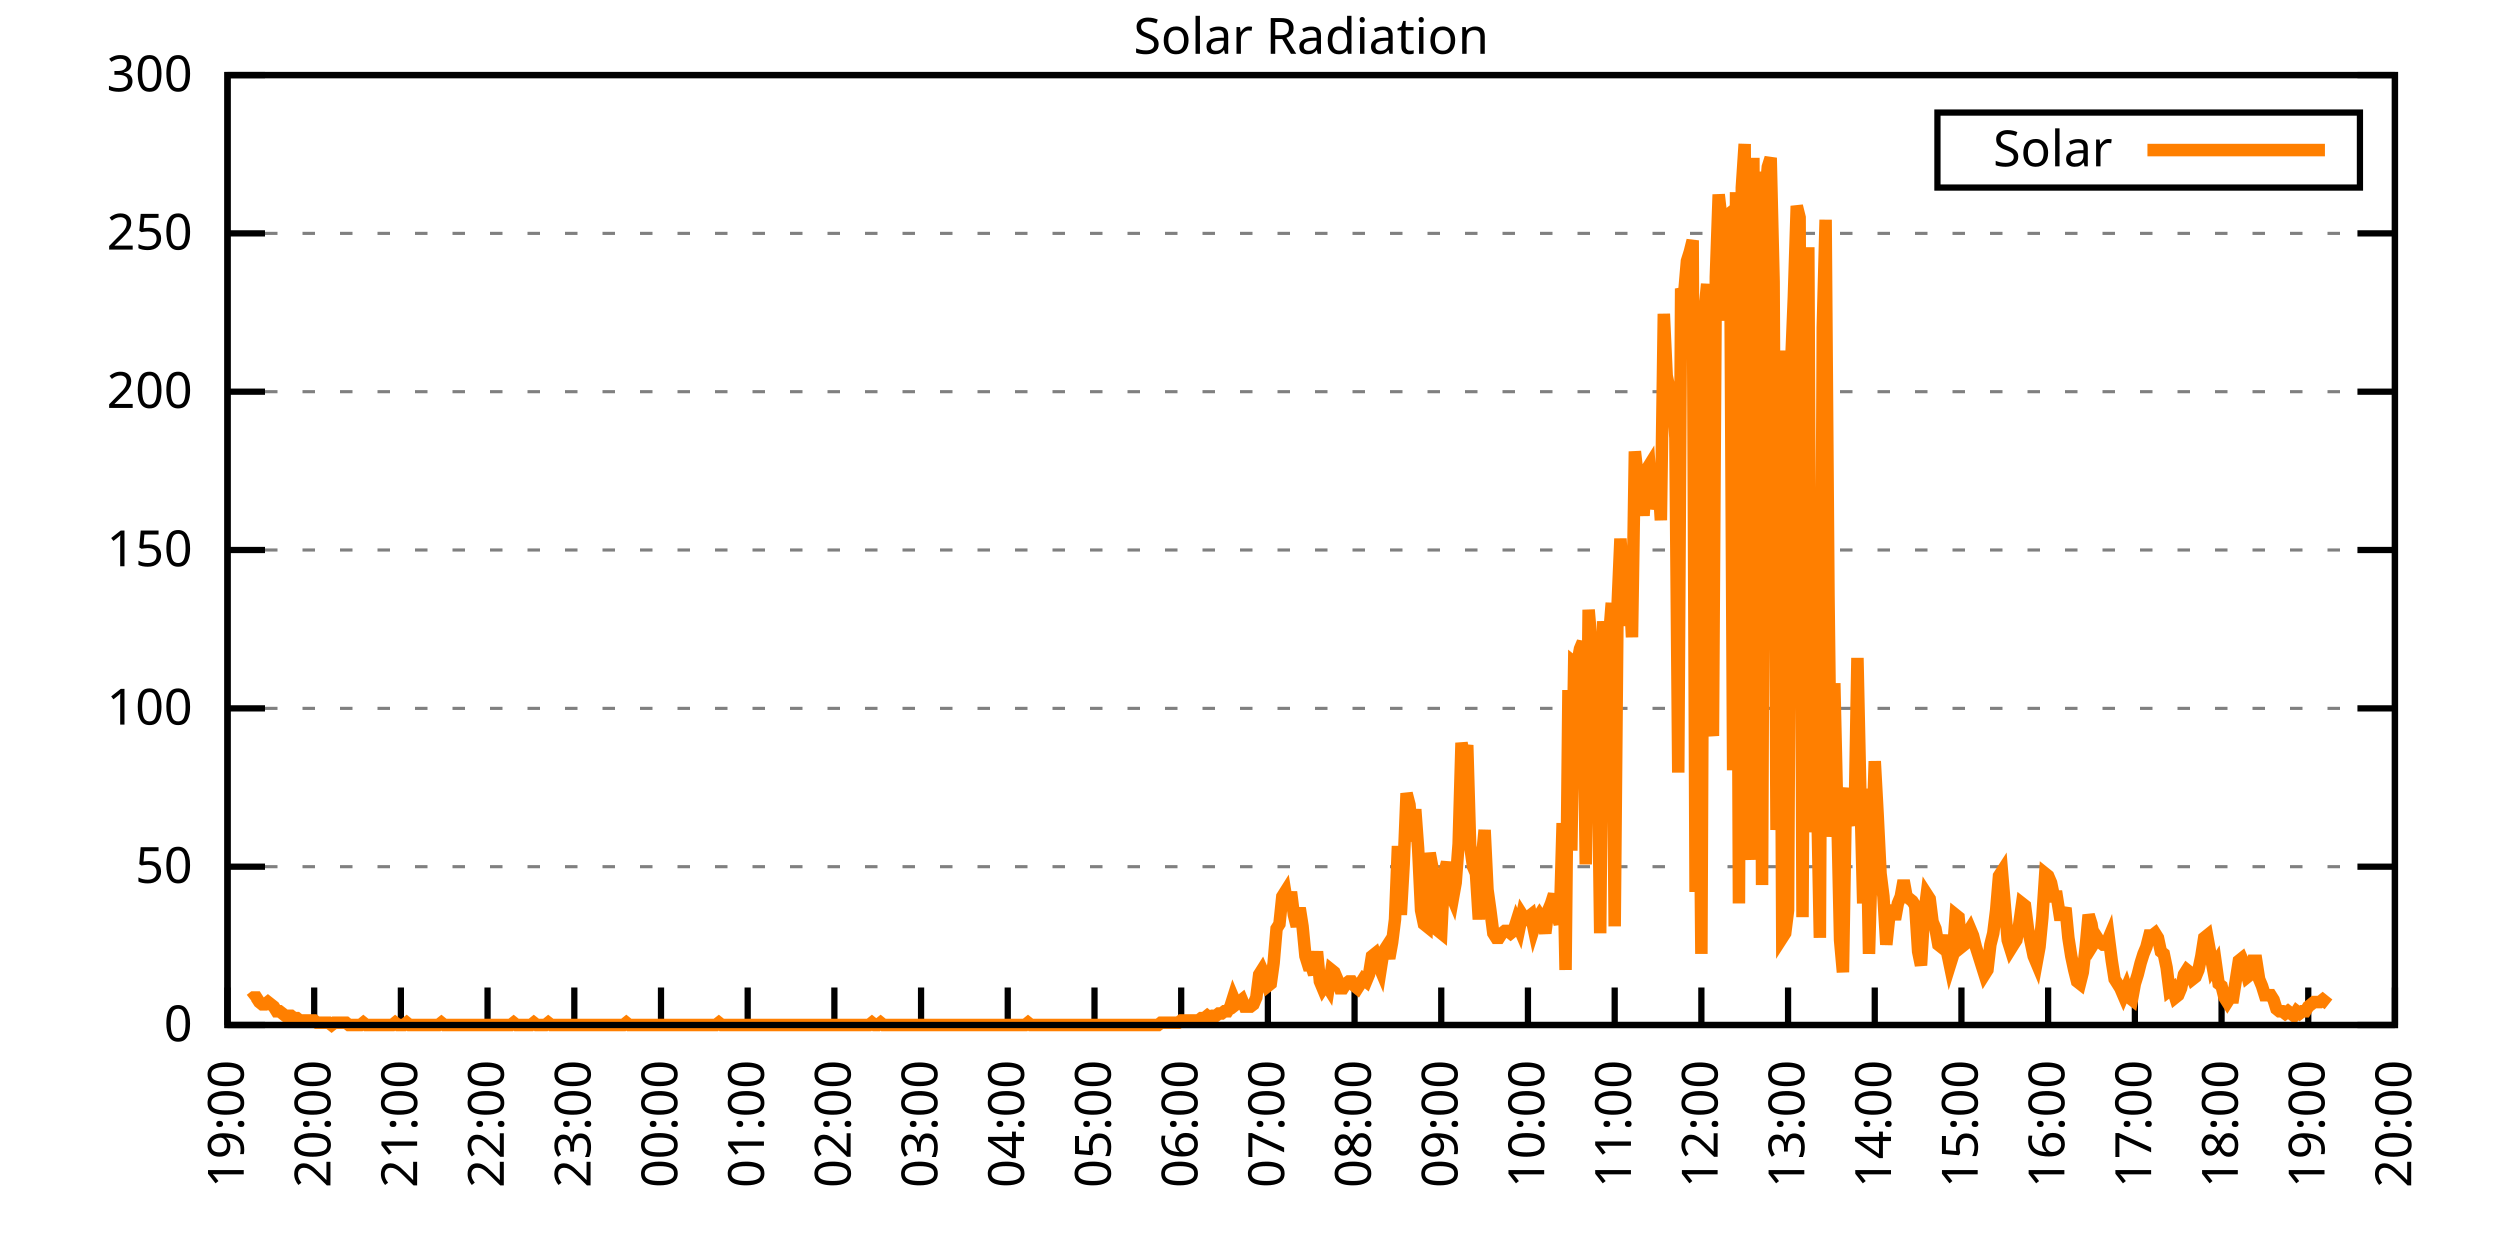
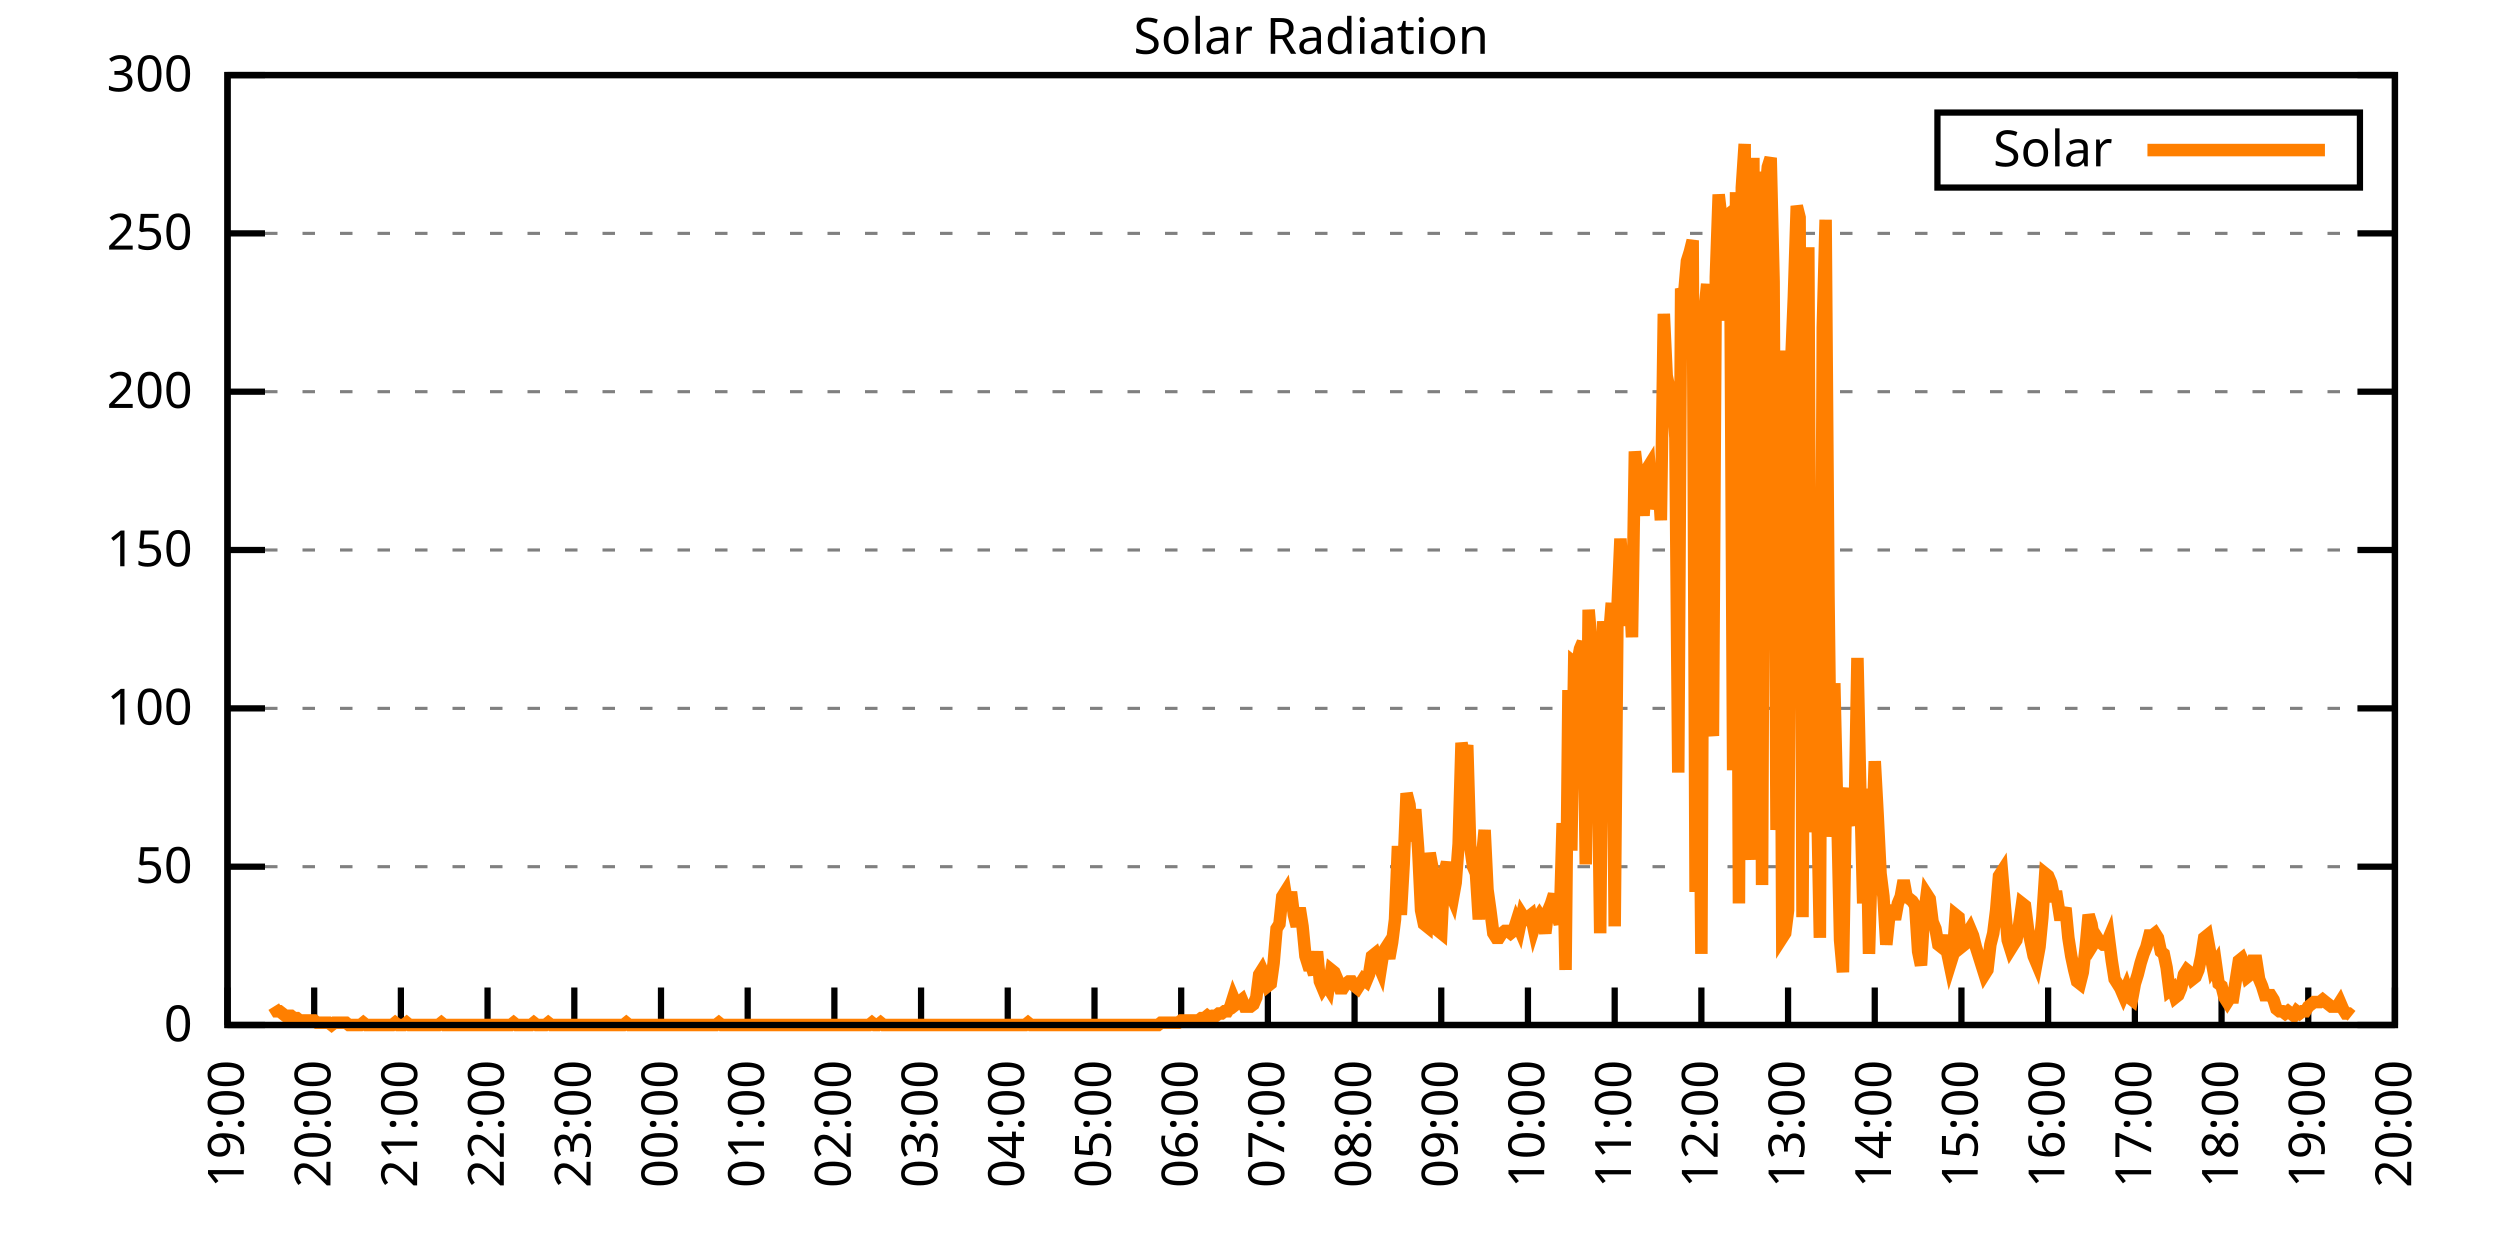
<svg xmlns="http://www.w3.org/2000/svg" xmlns:xlink="http://www.w3.org/1999/xlink" width="400" height="200" viewBox="0 0 400 200">
  <g id="gnuplot_canvas">
    <rect x="0" y="0" width="400" height="200" fill="none" />
    <defs>
      <circle id="gpDot" r="0.5" stroke-width="0.5" stroke="currentColor" />
      <path id="gpPt0" stroke-width="0.333" stroke="currentColor" d="M-1,0 h2 M0,-1 v2" />
      <path id="gpPt1" stroke-width="0.333" stroke="currentColor" d="M-1,-1 L1,1 M1,-1 L-1,1" />
      <path id="gpPt2" stroke-width="0.333" stroke="currentColor" d="M-1,0 L1,0 M0,-1 L0,1 M-1,-1 L1,1 M-1,1 L1,-1" />
      <rect id="gpPt3" stroke-width="0.333" stroke="currentColor" x="-1" y="-1" width="2" height="2" />
      <rect id="gpPt4" stroke-width="0.333" stroke="currentColor" fill="currentColor" x="-1" y="-1" width="2" height="2" />
      <circle id="gpPt5" stroke-width="0.333" stroke="currentColor" cx="0" cy="0" r="1" />
      <use xlink:href="#gpPt5" id="gpPt6" fill="currentColor" stroke="none" />
      <path id="gpPt7" stroke-width="0.333" stroke="currentColor" d="M0,-1.33 L-1.33,0.67 L1.33,0.67 z" />
      <use xlink:href="#gpPt7" id="gpPt8" fill="currentColor" stroke="none" />
      <use xlink:href="#gpPt7" id="gpPt9" stroke="currentColor" transform="rotate(180)" />
      <use xlink:href="#gpPt9" id="gpPt10" fill="currentColor" stroke="none" />
      <use xlink:href="#gpPt3" id="gpPt11" stroke="currentColor" transform="rotate(45)" />
      <use xlink:href="#gpPt11" id="gpPt12" fill="currentColor" stroke="none" />
      <path id="gpPt13" stroke-width="0.333" stroke="currentColor" d="M0,1.330 L1.265,0.411 L0.782,-1.067 L-0.782,-1.076 L-1.265,0.411 z" />
      <use xlink:href="#gpPt13" id="gpPt14" fill="currentColor" stroke="none" />
      <filter id="textbox" filterUnits="objectBoundingBox" x="0" y="0" height="1" width="1">
        <feFlood flood-color="white" flood-opacity="1" result="bgnd" />
        <feComposite in="SourceGraphic" in2="bgnd" operator="atop" />
      </filter>
      <filter id="greybox" filterUnits="objectBoundingBox" x="0" y="0" height="1" width="1">
        <feFlood flood-color="lightgrey" flood-opacity="1" result="grey" />
        <feComposite in="SourceGraphic" in2="grey" operator="atop" />
      </filter>
    </defs>
    <g fill="none" color="white" stroke="currentColor" stroke-width="1.00" stroke-linecap="butt" stroke-linejoin="miter">
</g>
    <g fill="none" color="black" stroke="currentColor" stroke-width="1.00" stroke-linecap="butt" stroke-linejoin="miter">
      <g stroke="none" shape-rendering="crispEdges">
        <polygon fill="rgb(255, 255, 255)" points="36.40,164.00 383.18,164.00 383.18,12.02 36.40,12.02 " />
      </g>
    </g>
    <g fill="none" color="black" stroke="currentColor" stroke-width="1.00" stroke-linecap="butt" stroke-linejoin="miter">
</g>
    <g fill="none" color="black" stroke="black" stroke-width="0.50" stroke-linecap="butt" stroke-linejoin="miter">
</g>
    <g fill="none" color="gray" stroke="currentColor" stroke-width="0.50" stroke-linecap="butt" stroke-linejoin="miter">
      <path stroke="gray" stroke-dasharray="2,4" class="gridline" d="M36.40,164.00 L383.19,164.00  " />
    </g>
    <g fill="none" color="gray" stroke="gray" stroke-width="1.00" stroke-linecap="butt" stroke-linejoin="miter">
</g>
    <g fill="none" color="black" stroke="currentColor" stroke-width="1.00" stroke-linecap="butt" stroke-linejoin="miter">
      <path stroke="black" d="M36.40,164.00 L42.40,164.00 M383.19,164.00 L377.19,164.00  " />
      <g transform="translate(30.80,166.60)" stroke="none" fill="black" font-family="Sans" font-size="8.00" text-anchor="end">
        <text>
          <tspan font-family="Sans"> 0</tspan>
        </text>
      </g>
    </g>
    <g fill="none" color="black" stroke="currentColor" stroke-width="1.00" stroke-linecap="butt" stroke-linejoin="miter">
</g>
    <g fill="none" color="black" stroke="black" stroke-width="0.50" stroke-linecap="butt" stroke-linejoin="miter">
</g>
    <g fill="none" color="gray" stroke="currentColor" stroke-width="0.50" stroke-linecap="butt" stroke-linejoin="miter">
      <path stroke="gray" stroke-dasharray="2,4" class="gridline" d="M36.40,138.67 L383.19,138.67  " />
    </g>
    <g fill="none" color="gray" stroke="gray" stroke-width="1.00" stroke-linecap="butt" stroke-linejoin="miter">
</g>
    <g fill="none" color="black" stroke="currentColor" stroke-width="1.00" stroke-linecap="butt" stroke-linejoin="miter">
      <path stroke="black" d="M36.40,138.67 L42.40,138.67 M383.19,138.67 L377.19,138.67  " />
      <g transform="translate(30.80,141.27)" stroke="none" fill="black" font-family="Sans" font-size="8.00" text-anchor="end">
        <text>
          <tspan font-family="Sans"> 50</tspan>
        </text>
      </g>
    </g>
    <g fill="none" color="black" stroke="currentColor" stroke-width="1.00" stroke-linecap="butt" stroke-linejoin="miter">
</g>
    <g fill="none" color="black" stroke="black" stroke-width="0.50" stroke-linecap="butt" stroke-linejoin="miter">
</g>
    <g fill="none" color="gray" stroke="currentColor" stroke-width="0.50" stroke-linecap="butt" stroke-linejoin="miter">
      <path stroke="gray" stroke-dasharray="2,4" class="gridline" d="M36.40,113.34 L383.19,113.34  " />
    </g>
    <g fill="none" color="gray" stroke="gray" stroke-width="1.00" stroke-linecap="butt" stroke-linejoin="miter">
</g>
    <g fill="none" color="black" stroke="currentColor" stroke-width="1.00" stroke-linecap="butt" stroke-linejoin="miter">
      <path stroke="black" d="M36.40,113.34 L42.40,113.34 M383.19,113.34 L377.19,113.34  " />
      <g transform="translate(30.80,115.94)" stroke="none" fill="black" font-family="Sans" font-size="8.00" text-anchor="end">
        <text>
          <tspan font-family="Sans"> 100</tspan>
        </text>
      </g>
    </g>
    <g fill="none" color="black" stroke="currentColor" stroke-width="1.00" stroke-linecap="butt" stroke-linejoin="miter">
</g>
    <g fill="none" color="black" stroke="black" stroke-width="0.50" stroke-linecap="butt" stroke-linejoin="miter">
</g>
    <g fill="none" color="gray" stroke="currentColor" stroke-width="0.50" stroke-linecap="butt" stroke-linejoin="miter">
      <path stroke="gray" stroke-dasharray="2,4" class="gridline" d="M36.40,88.00 L383.19,88.00  " />
    </g>
    <g fill="none" color="gray" stroke="gray" stroke-width="1.00" stroke-linecap="butt" stroke-linejoin="miter">
</g>
    <g fill="none" color="black" stroke="currentColor" stroke-width="1.00" stroke-linecap="butt" stroke-linejoin="miter">
      <path stroke="black" d="M36.40,88.00 L42.40,88.00 M383.19,88.00 L377.19,88.00  " />
      <g transform="translate(30.80,90.60)" stroke="none" fill="black" font-family="Sans" font-size="8.00" text-anchor="end">
        <text>
          <tspan font-family="Sans"> 150</tspan>
        </text>
      </g>
    </g>
    <g fill="none" color="black" stroke="currentColor" stroke-width="1.00" stroke-linecap="butt" stroke-linejoin="miter">
</g>
    <g fill="none" color="black" stroke="black" stroke-width="0.50" stroke-linecap="butt" stroke-linejoin="miter">
</g>
    <g fill="none" color="gray" stroke="currentColor" stroke-width="0.50" stroke-linecap="butt" stroke-linejoin="miter">
      <path stroke="gray" stroke-dasharray="2,4" class="gridline" d="M36.40,62.67 L383.19,62.67  " />
    </g>
    <g fill="none" color="gray" stroke="gray" stroke-width="1.00" stroke-linecap="butt" stroke-linejoin="miter">
</g>
    <g fill="none" color="black" stroke="currentColor" stroke-width="1.00" stroke-linecap="butt" stroke-linejoin="miter">
      <path stroke="black" d="M36.40,62.67 L42.40,62.67 M383.19,62.67 L377.19,62.67  " />
      <g transform="translate(30.80,65.27)" stroke="none" fill="black" font-family="Sans" font-size="8.00" text-anchor="end">
        <text>
          <tspan font-family="Sans"> 200</tspan>
        </text>
      </g>
    </g>
    <g fill="none" color="black" stroke="currentColor" stroke-width="1.00" stroke-linecap="butt" stroke-linejoin="miter">
</g>
    <g fill="none" color="black" stroke="black" stroke-width="0.50" stroke-linecap="butt" stroke-linejoin="miter">
</g>
    <g fill="none" color="gray" stroke="currentColor" stroke-width="0.50" stroke-linecap="butt" stroke-linejoin="miter">
      <path stroke="gray" stroke-dasharray="2,4" class="gridline" d="M36.40,37.34 L383.19,37.34  " />
    </g>
    <g fill="none" color="gray" stroke="gray" stroke-width="1.00" stroke-linecap="butt" stroke-linejoin="miter">
</g>
    <g fill="none" color="black" stroke="currentColor" stroke-width="1.00" stroke-linecap="butt" stroke-linejoin="miter">
      <path stroke="black" d="M36.40,37.34 L42.40,37.34 M383.19,37.34 L377.19,37.34  " />
      <g transform="translate(30.80,39.94)" stroke="none" fill="black" font-family="Sans" font-size="8.00" text-anchor="end">
        <text>
          <tspan font-family="Sans"> 250</tspan>
        </text>
      </g>
    </g>
    <g fill="none" color="black" stroke="currentColor" stroke-width="1.00" stroke-linecap="butt" stroke-linejoin="miter">
</g>
    <g fill="none" color="black" stroke="black" stroke-width="0.50" stroke-linecap="butt" stroke-linejoin="miter">
</g>
    <g fill="none" color="gray" stroke="currentColor" stroke-width="0.50" stroke-linecap="butt" stroke-linejoin="miter">
      <path stroke="gray" stroke-dasharray="2,4" class="gridline" d="M36.40,12.01 L383.19,12.01  " />
    </g>
    <g fill="none" color="gray" stroke="gray" stroke-width="1.00" stroke-linecap="butt" stroke-linejoin="miter">
</g>
    <g fill="none" color="black" stroke="currentColor" stroke-width="1.00" stroke-linecap="butt" stroke-linejoin="miter">
      <path stroke="black" d="M36.40,12.01 L42.40,12.01 M383.19,12.01 L377.19,12.01  " />
      <g transform="translate(30.80,14.61)" stroke="none" fill="black" font-family="Sans" font-size="8.00" text-anchor="end">
        <text>
          <tspan font-family="Sans"> 300</tspan>
        </text>
      </g>
    </g>
    <g fill="none" color="black" stroke="currentColor" stroke-width="1.00" stroke-linecap="butt" stroke-linejoin="miter">
      <path stroke="black" d="M36.40,164.00 L36.40,158.00  " />
      <g transform="translate(39.00,169.60) rotate(270.00)" stroke="none" fill="black" font-family="Sans" font-size="8.00" text-anchor="end">
        <text>
          <tspan font-family="Sans">19:00</tspan>
        </text>
      </g>
    </g>
    <g fill="none" color="black" stroke="currentColor" stroke-width="1.00" stroke-linecap="butt" stroke-linejoin="miter">
      <path stroke="black" d="M50.27,164.00 L50.27,158.00  " />
      <g transform="translate(52.87,169.60) rotate(270.00)" stroke="none" fill="black" font-family="Sans" font-size="8.00" text-anchor="end">
        <text>
          <tspan font-family="Sans">20:00</tspan>
        </text>
      </g>
    </g>
    <g fill="none" color="black" stroke="currentColor" stroke-width="1.00" stroke-linecap="butt" stroke-linejoin="miter">
      <path stroke="black" d="M64.14,164.00 L64.14,158.00  " />
      <g transform="translate(66.74,169.60) rotate(270.00)" stroke="none" fill="black" font-family="Sans" font-size="8.00" text-anchor="end">
        <text>
          <tspan font-family="Sans">21:00</tspan>
        </text>
      </g>
    </g>
    <g fill="none" color="black" stroke="currentColor" stroke-width="1.00" stroke-linecap="butt" stroke-linejoin="miter">
      <path stroke="black" d="M78.01,164.00 L78.01,158.00  " />
      <g transform="translate(80.61,169.60) rotate(270.00)" stroke="none" fill="black" font-family="Sans" font-size="8.00" text-anchor="end">
        <text>
          <tspan font-family="Sans">22:00</tspan>
        </text>
      </g>
    </g>
    <g fill="none" color="black" stroke="currentColor" stroke-width="1.00" stroke-linecap="butt" stroke-linejoin="miter">
      <path stroke="black" d="M91.89,164.00 L91.89,158.00  " />
      <g transform="translate(94.49,169.60) rotate(270.00)" stroke="none" fill="black" font-family="Sans" font-size="8.00" text-anchor="end">
        <text>
          <tspan font-family="Sans">23:00</tspan>
        </text>
      </g>
    </g>
    <g fill="none" color="black" stroke="currentColor" stroke-width="1.00" stroke-linecap="butt" stroke-linejoin="miter">
      <path stroke="black" d="M105.76,164.00 L105.76,158.00  " />
      <g transform="translate(108.36,169.60) rotate(270.00)" stroke="none" fill="black" font-family="Sans" font-size="8.00" text-anchor="end">
        <text>
          <tspan font-family="Sans">00:00</tspan>
        </text>
      </g>
    </g>
    <g fill="none" color="black" stroke="currentColor" stroke-width="1.00" stroke-linecap="butt" stroke-linejoin="miter">
      <path stroke="black" d="M119.63,164.00 L119.63,158.00  " />
      <g transform="translate(122.23,169.60) rotate(270.00)" stroke="none" fill="black" font-family="Sans" font-size="8.00" text-anchor="end">
        <text>
          <tspan font-family="Sans">01:00</tspan>
        </text>
      </g>
    </g>
    <g fill="none" color="black" stroke="currentColor" stroke-width="1.00" stroke-linecap="butt" stroke-linejoin="miter">
      <path stroke="black" d="M133.50,164.00 L133.50,158.00  " />
      <g transform="translate(136.10,169.60) rotate(270.00)" stroke="none" fill="black" font-family="Sans" font-size="8.00" text-anchor="end">
        <text>
          <tspan font-family="Sans">02:00</tspan>
        </text>
      </g>
    </g>
    <g fill="none" color="black" stroke="currentColor" stroke-width="1.00" stroke-linecap="butt" stroke-linejoin="miter">
      <path stroke="black" d="M147.37,164.00 L147.37,158.00  " />
      <g transform="translate(149.97,169.60) rotate(270.00)" stroke="none" fill="black" font-family="Sans" font-size="8.00" text-anchor="end">
        <text>
          <tspan font-family="Sans">03:00</tspan>
        </text>
      </g>
    </g>
    <g fill="none" color="black" stroke="currentColor" stroke-width="1.00" stroke-linecap="butt" stroke-linejoin="miter">
      <path stroke="black" d="M161.24,164.00 L161.24,158.00  " />
      <g transform="translate(163.84,169.60) rotate(270.00)" stroke="none" fill="black" font-family="Sans" font-size="8.00" text-anchor="end">
        <text>
          <tspan font-family="Sans">04:00</tspan>
        </text>
      </g>
    </g>
    <g fill="none" color="black" stroke="currentColor" stroke-width="1.00" stroke-linecap="butt" stroke-linejoin="miter">
      <path stroke="black" d="M175.12,164.00 L175.12,158.00  " />
      <g transform="translate(177.72,169.60) rotate(270.00)" stroke="none" fill="black" font-family="Sans" font-size="8.00" text-anchor="end">
        <text>
          <tspan font-family="Sans">05:00</tspan>
        </text>
      </g>
    </g>
    <g fill="none" color="black" stroke="currentColor" stroke-width="1.00" stroke-linecap="butt" stroke-linejoin="miter">
      <path stroke="black" d="M188.99,164.00 L188.99,158.00  " />
      <g transform="translate(191.59,169.60) rotate(270.00)" stroke="none" fill="black" font-family="Sans" font-size="8.00" text-anchor="end">
        <text>
          <tspan font-family="Sans">06:00</tspan>
        </text>
      </g>
    </g>
    <g fill="none" color="black" stroke="currentColor" stroke-width="1.00" stroke-linecap="butt" stroke-linejoin="miter">
      <path stroke="black" d="M202.86,164.00 L202.86,158.00  " />
      <g transform="translate(205.46,169.60) rotate(270.00)" stroke="none" fill="black" font-family="Sans" font-size="8.00" text-anchor="end">
        <text>
          <tspan font-family="Sans">07:00</tspan>
        </text>
      </g>
    </g>
    <g fill="none" color="black" stroke="currentColor" stroke-width="1.00" stroke-linecap="butt" stroke-linejoin="miter">
      <path stroke="black" d="M216.73,164.00 L216.73,158.00  " />
      <g transform="translate(219.33,169.60) rotate(270.00)" stroke="none" fill="black" font-family="Sans" font-size="8.00" text-anchor="end">
        <text>
          <tspan font-family="Sans">08:00</tspan>
        </text>
      </g>
    </g>
    <g fill="none" color="black" stroke="currentColor" stroke-width="1.00" stroke-linecap="butt" stroke-linejoin="miter">
      <path stroke="black" d="M230.60,164.00 L230.60,158.00  " />
      <g transform="translate(233.20,169.60) rotate(270.00)" stroke="none" fill="black" font-family="Sans" font-size="8.00" text-anchor="end">
        <text>
          <tspan font-family="Sans">09:00</tspan>
        </text>
      </g>
    </g>
    <g fill="none" color="black" stroke="currentColor" stroke-width="1.00" stroke-linecap="butt" stroke-linejoin="miter">
      <path stroke="black" d="M244.47,164.00 L244.47,158.00  " />
      <g transform="translate(247.07,169.60) rotate(270.00)" stroke="none" fill="black" font-family="Sans" font-size="8.00" text-anchor="end">
        <text>
          <tspan font-family="Sans">10:00</tspan>
        </text>
      </g>
    </g>
    <g fill="none" color="black" stroke="currentColor" stroke-width="1.00" stroke-linecap="butt" stroke-linejoin="miter">
      <path stroke="black" d="M258.35,164.00 L258.35,158.00  " />
      <g transform="translate(260.95,169.60) rotate(270.00)" stroke="none" fill="black" font-family="Sans" font-size="8.00" text-anchor="end">
        <text>
          <tspan font-family="Sans">11:00</tspan>
        </text>
      </g>
    </g>
    <g fill="none" color="black" stroke="currentColor" stroke-width="1.00" stroke-linecap="butt" stroke-linejoin="miter">
      <path stroke="black" d="M272.22,164.00 L272.22,158.00  " />
      <g transform="translate(274.82,169.60) rotate(270.00)" stroke="none" fill="black" font-family="Sans" font-size="8.00" text-anchor="end">
        <text>
          <tspan font-family="Sans">12:00</tspan>
        </text>
      </g>
    </g>
    <g fill="none" color="black" stroke="currentColor" stroke-width="1.00" stroke-linecap="butt" stroke-linejoin="miter">
      <path stroke="black" d="M286.09,164.00 L286.09,158.00  " />
      <g transform="translate(288.69,169.60) rotate(270.00)" stroke="none" fill="black" font-family="Sans" font-size="8.00" text-anchor="end">
        <text>
          <tspan font-family="Sans">13:00</tspan>
        </text>
      </g>
    </g>
    <g fill="none" color="black" stroke="currentColor" stroke-width="1.00" stroke-linecap="butt" stroke-linejoin="miter">
      <path stroke="black" d="M299.96,164.00 L299.96,158.00  " />
      <g transform="translate(302.56,169.60) rotate(270.00)" stroke="none" fill="black" font-family="Sans" font-size="8.00" text-anchor="end">
        <text>
          <tspan font-family="Sans">14:00</tspan>
        </text>
      </g>
    </g>
    <g fill="none" color="black" stroke="currentColor" stroke-width="1.00" stroke-linecap="butt" stroke-linejoin="miter">
      <path stroke="black" d="M313.83,164.00 L313.83,158.00  " />
      <g transform="translate(316.43,169.60) rotate(270.00)" stroke="none" fill="black" font-family="Sans" font-size="8.00" text-anchor="end">
        <text>
          <tspan font-family="Sans">15:00</tspan>
        </text>
      </g>
    </g>
    <g fill="none" color="black" stroke="currentColor" stroke-width="1.00" stroke-linecap="butt" stroke-linejoin="miter">
      <path stroke="black" d="M327.70,164.00 L327.70,158.00  " />
      <g transform="translate(330.30,169.60) rotate(270.00)" stroke="none" fill="black" font-family="Sans" font-size="8.00" text-anchor="end">
        <text>
          <tspan font-family="Sans">16:00</tspan>
        </text>
      </g>
    </g>
    <g fill="none" color="black" stroke="currentColor" stroke-width="1.00" stroke-linecap="butt" stroke-linejoin="miter">
      <path stroke="black" d="M341.58,164.00 L341.58,158.00  " />
      <g transform="translate(344.18,169.60) rotate(270.00)" stroke="none" fill="black" font-family="Sans" font-size="8.00" text-anchor="end">
        <text>
          <tspan font-family="Sans">17:00</tspan>
        </text>
      </g>
    </g>
    <g fill="none" color="black" stroke="currentColor" stroke-width="1.00" stroke-linecap="butt" stroke-linejoin="miter">
      <path stroke="black" d="M355.45,164.00 L355.45,158.00  " />
      <g transform="translate(358.05,169.60) rotate(270.00)" stroke="none" fill="black" font-family="Sans" font-size="8.00" text-anchor="end">
        <text>
          <tspan font-family="Sans">18:00</tspan>
        </text>
      </g>
    </g>
    <g fill="none" color="black" stroke="currentColor" stroke-width="1.00" stroke-linecap="butt" stroke-linejoin="miter">
      <path stroke="black" d="M369.32,164.00 L369.32,158.00  " />
      <g transform="translate(371.92,169.60) rotate(270.00)" stroke="none" fill="black" font-family="Sans" font-size="8.00" text-anchor="end">
        <text>
          <tspan font-family="Sans">19:00</tspan>
        </text>
      </g>
    </g>
    <g fill="none" color="black" stroke="currentColor" stroke-width="1.00" stroke-linecap="butt" stroke-linejoin="miter">
      <path stroke="black" d="M383.19,164.00 L383.19,158.00  " />
      <g transform="translate(385.79,169.60) rotate(270.00)" stroke="none" fill="black" font-family="Sans" font-size="8.00" text-anchor="end">
        <text>
          <tspan font-family="Sans">20:00</tspan>
        </text>
      </g>
    </g>
    <g fill="none" color="black" stroke="currentColor" stroke-width="1.00" stroke-linecap="butt" stroke-linejoin="miter">
</g>
    <g fill="none" color="black" stroke="currentColor" stroke-width="1.00" stroke-linecap="butt" stroke-linejoin="miter">
      <path stroke="black" d="M36.40,12.01 L36.40,164.00 L383.19,164.00 L383.19,12.01 L36.40,12.01 Z  " />
    </g>
    <g fill="none" color="black" stroke="currentColor" stroke-width="1.00" stroke-linecap="butt" stroke-linejoin="miter">
</g>
    <g fill="none" color="black" stroke="currentColor" stroke-width="1.00" stroke-linecap="butt" stroke-linejoin="miter">
      <path stroke="black" d="M309.99,30.01 L309.99,18.01 L377.59,18.01 L377.59,30.01 L309.99,30.01 Z  " />
    </g>
    <g id="Solar_Radiation_plot_1">
      <g fill="none" color="white" stroke="black" stroke-width="2.00" stroke-linecap="butt" stroke-linejoin="miter">
</g>
      <g fill="none" color="black" stroke="currentColor" stroke-width="2.00" stroke-linecap="butt" stroke-linejoin="miter">
        <g transform="translate(337.99,26.61)" stroke="none" fill="black" font-family="Sans" font-size="8.00" text-anchor="end">
          <text>
            <tspan font-family="Sans">Solar</tspan>
          </text>
        </g>
      </g>
      <g fill="none" color="black" stroke="currentColor" stroke-width="2.00" stroke-linecap="butt" stroke-linejoin="miter">
-         <path stroke="rgb(255, 127,   0)" d="M343.59,24.01 L371.99,24.01 M40.10,159.96 L40.56,159.60 L41.02,159.60 L41.49,160.33 L41.95,160.70 L42.41,160.70   L42.87,160.33 L43.34,160.70 L43.80,161.06 L44.26,161.80 L44.72,161.80 L45.19,162.16 L45.65,162.53 L46.11,162.53   L46.57,162.53 L47.03,162.90 L47.50,162.90 L47.96,163.27 L48.42,163.27 L48.88,163.27 L49.35,163.27 L49.81,163.27   L50.27,163.27 L50.73,163.63 L51.20,163.63 L51.66,163.63 L52.12,163.63 L52.58,163.63 L53.05,164.00 L53.51,163.63   L53.97,163.63 L54.43,163.63 L54.90,163.63 L55.36,163.63 L55.82,164.00 L56.28,164.00 L56.75,164.00 L57.21,164.00   L57.67,164.00 L58.13,163.63 L58.59,164.00 L59.06,164.00 L59.52,164.00 L59.98,164.00 L60.44,164.00 L60.91,164.00   L61.37,164.00 L61.83,164.00 L62.29,164.00 L62.76,164.00 L63.22,163.63 L63.68,164.00 L64.14,164.00 L64.61,164.00   L65.07,163.63 L65.53,164.00 L65.99,164.00 L66.46,164.00 L66.92,164.00 L67.38,164.00 L67.84,164.00 L68.30,164.00   L68.77,164.00 L69.23,164.00 L69.69,164.00 L70.15,164.00 L70.62,163.63 L71.08,164.00 L71.54,164.00 L72.00,164.00   L72.47,164.00 L72.93,164.00 L73.39,164.00 L73.85,164.00 L74.32,164.00 L74.78,164.00 L75.24,164.00 L75.70,164.00   L76.17,164.00 L76.63,164.00 L77.09,164.00 L77.55,164.00 L78.01,164.00 L78.48,164.00 L78.94,164.00 L79.40,164.00   L79.86,164.00 L80.33,164.00 L80.79,164.00 L81.25,164.00 L81.71,164.00 L82.18,163.63 L82.64,164.00 L83.10,164.00   L83.56,164.00 L84.03,164.00 L84.49,164.00 L84.95,164.00 L85.41,163.63 L85.88,164.00 L86.34,164.00 L86.80,164.00   L87.26,164.00 L87.72,163.63 L88.19,164.00 L88.65,164.00 L89.11,164.00 L89.57,164.00 L90.04,164.00 L90.50,164.00   L90.96,164.00 L91.42,164.00 L91.89,164.00 L92.35,164.00 L92.81,164.00 L93.27,164.00 L93.74,164.00 L94.20,164.00   L94.66,164.00 L95.12,164.00 L95.59,164.00 L96.05,164.00 L96.51,164.00 L96.97,164.00 L97.44,164.00 L97.90,164.00   L98.36,164.00 L98.82,164.00 L99.28,164.00 L99.75,164.00 L100.21,163.63 L100.67,164.00 L101.13,164.00 L101.60,164.00   L102.06,164.00 L102.52,164.00 L102.98,164.00 L103.45,164.00 L103.91,164.00 L104.37,164.00 L104.83,164.00 L105.30,164.00   L105.76,164.00 L106.22,164.00 L106.68,164.00 L107.15,164.00 L107.61,164.00 L108.07,164.00 L108.53,164.00 L108.99,164.00   L109.46,164.00 L109.92,164.00 L110.38,164.00 L110.84,164.00 L111.31,164.00 L111.77,164.00 L112.23,164.00 L112.69,164.00   L113.16,164.00 L113.62,164.00 L114.08,164.00 L114.54,164.00 L115.01,163.63 L115.47,164.00 L115.93,164.00 L116.39,164.00   L116.86,164.00 L117.32,164.00 L117.78,164.00 L118.24,164.00 L118.70,164.00 L119.17,164.00 L119.63,164.00 L120.09,164.00   L120.55,164.00 L121.02,164.00 L121.48,164.00 L121.94,164.00 L122.40,164.00 L122.87,164.00 L123.33,164.00 L123.79,164.00   L124.25,164.00 L124.72,164.00 L125.18,164.00 L125.64,164.00 L126.10,164.00 L126.57,164.00 L127.03,164.00 L127.49,164.00   L127.95,164.00 L128.41,164.00 L128.88,164.00 L129.34,164.00 L129.80,164.00 L130.26,164.00 L130.73,164.00 L131.19,164.00   L131.65,164.00 L132.11,164.00 L132.58,164.00 L133.04,164.00 L133.50,164.00 L133.96,164.00 L134.43,164.00 L134.89,164.00   L135.35,164.00 L135.81,164.00 L136.28,164.00 L136.74,164.00 L137.20,164.00 L137.66,164.00 L138.13,164.00 L138.59,164.00   L139.05,164.00 L139.51,163.63 L139.97,164.00 L140.44,164.00 L140.90,163.63 L141.36,164.00 L141.82,164.00 L142.29,164.00   L142.75,164.00 L143.21,164.00 L143.67,164.00 L144.14,164.00 L144.60,164.00 L145.06,164.00 L145.52,164.00 L145.99,164.00   L146.45,164.00 L146.91,164.00 L147.37,164.00 L147.84,164.00 L148.30,164.00 L148.76,164.00 L149.22,164.00 L149.68,164.00   L150.15,164.00 L150.61,164.00 L151.07,164.00 L151.53,164.00 L152.00,164.00 L152.46,164.00 L152.92,164.00 L153.38,164.00   L153.85,164.00 L154.31,164.00 L154.77,164.00 L155.23,164.00 L155.70,164.00 L156.16,164.00 L156.62,164.00 L157.08,164.00   L157.55,164.00 L158.01,164.00 L158.47,164.00 L158.93,164.00 L159.39,164.00 L159.86,164.00 L160.32,164.00 L160.78,164.00   L161.24,164.00 L161.71,164.00 L162.17,164.00 L162.63,164.00 L163.09,164.00 L163.56,164.00 L164.02,164.00 L164.48,163.63   L164.94,164.00 L165.41,164.00 L165.87,164.00 L166.33,164.00 L166.79,164.00 L167.26,164.00 L167.72,164.00 L168.18,164.00   L168.64,164.00 L169.10,164.00 L169.57,164.00 L170.03,164.00 L170.49,164.00 L170.95,164.00 L171.42,164.00 L171.88,164.00   L172.34,164.00 L172.80,164.00 L173.27,164.00 L173.73,164.00 L174.19,164.00 L174.65,164.00 L175.12,164.00 L175.58,164.00   L176.04,164.00 L176.50,164.00 L176.97,164.00 L177.43,164.00 L177.89,164.00 L178.35,164.00 L178.82,164.00 L179.28,164.00   L179.74,164.00 L180.20,164.00 L180.66,164.00 L181.13,164.00 L181.59,164.00 L182.05,164.00 L182.51,164.00 L182.98,164.00   L183.44,164.00 L183.90,164.00 L184.36,164.00 L184.83,164.00 L185.29,164.00 L185.75,163.63 L186.21,163.63 L186.68,163.63   L187.14,163.63 L187.60,163.63 L188.06,163.63 L188.53,163.63 L188.99,163.27 L189.45,163.27 L189.91,163.27 L190.37,163.27   L190.84,163.27 L191.30,163.27 L191.76,163.27 L192.22,162.90 L192.69,162.90 L193.15,162.53 L193.61,162.90 L194.07,162.53   L194.54,162.53 L195.00,162.16 L195.46,162.16 L195.92,161.80 L196.39,161.80 L196.85,161.06 L197.31,159.60 L197.77,160.70   L198.24,160.33 L198.70,159.96 L199.16,161.06 L199.62,161.06 L200.08,161.06 L200.55,160.70 L201.01,159.60 L201.47,155.92   L201.93,155.19 L202.40,156.29 L202.86,157.76 L203.32,157.39 L203.78,154.09 L204.25,148.58 L204.71,147.85 L205.17,143.44   L205.63,142.71 L206.10,145.65 L206.56,142.71 L207.02,146.38 L207.48,148.22 L207.95,145.28 L208.41,148.22 L208.87,152.99   L209.33,154.46 L209.80,154.46 L210.26,155.92 L210.72,152.25 L211.18,157.03 L211.64,158.13 L212.11,157.39 L212.57,158.13   L213.03,155.19 L213.49,155.56 L213.96,156.66 L214.42,158.13 L214.88,158.13 L215.34,157.39 L215.81,157.03 L216.27,157.03   L216.73,157.76 L217.19,158.13 L217.66,157.39 L218.12,156.66 L218.58,157.03 L219.04,155.92 L219.51,152.99 L219.97,152.62   L220.43,154.09 L220.89,155.19 L221.35,152.25 L221.82,151.52 L222.28,153.35 L222.74,150.79 L223.20,147.11 L223.67,135.37   L224.13,146.38 L224.59,138.30 L225.05,126.93 L225.52,128.76 L225.98,134.63 L226.44,129.49 L226.90,135.74 L227.37,145.65   L227.83,147.85 L228.29,148.22 L228.75,136.47 L229.22,139.04 L229.68,143.44 L230.14,148.95 L230.60,149.32 L231.06,139.77   L231.53,137.94 L231.99,142.71 L232.45,143.81 L232.91,141.24 L233.38,135.00 L233.84,118.85 L234.30,121.42 L234.76,119.22   L235.23,135.37 L235.69,138.67 L236.15,139.77 L236.61,147.11 L237.08,137.57 L237.54,132.80 L238.00,142.34 L238.46,145.65   L238.93,149.32 L239.39,150.05 L239.85,150.05 L240.31,149.32 L240.77,148.95 L241.24,148.95 L241.70,149.32 L242.16,148.95   L242.62,147.48 L243.09,148.58 L243.55,146.38 L244.01,147.11 L244.47,146.75 L244.94,146.38 L245.40,148.58 L245.86,147.11   L246.32,146.38 L246.79,147.11 L247.25,149.32 L247.71,145.65 L248.17,144.55 L248.64,143.08 L249.10,146.38 L249.56,147.85   L250.02,131.70 L250.49,155.19 L250.95,110.41 L251.41,136.10 L251.87,106.00 L252.33,106.37 L252.80,103.80 L253.26,102.70   L253.72,138.30 L254.18,97.56 L254.65,103.07 L255.11,111.88 L255.57,114.81 L256.03,149.32 L256.50,99.39 L256.96,107.84   L257.42,102.33 L257.88,96.46 L258.35,148.22 L258.81,96.83 L259.27,86.18 L259.73,93.52 L260.20,100.13 L260.66,92.05   L261.12,101.96 L261.58,72.23 L262.04,76.27 L262.51,77.37 L262.97,82.51 L263.43,75.17 L263.89,74.43 L264.36,81.41   L264.82,79.57 L265.28,75.90 L265.74,83.24 L266.21,50.21 L266.67,60.12 L267.13,62.32 L267.59,62.32 L268.06,70.03   L268.52,123.62 L268.98,46.17 L269.44,47.27 L269.91,41.76 L270.37,40.30 L270.83,38.46 L271.29,142.71 L271.75,99.39   L272.22,152.62 L272.68,50.21 L273.14,45.43 L273.60,114.08 L274.07,117.75 L274.53,44.33 L274.99,31.12 L275.45,35.16   L275.92,34.79 L276.38,51.31 L276.84,39.93 L277.30,123.25 L277.77,30.75 L278.23,144.55 L278.69,30.02 L279.15,23.04   L279.62,128.39 L280.08,137.57 L280.54,25.25 L281.00,135.00 L281.46,27.45 L281.93,141.61 L282.39,31.85 L282.85,26.71   L283.31,25.25 L283.78,45.07 L284.24,132.80 L284.70,56.08 L285.16,150.05 L285.63,149.32 L286.09,145.65 L286.55,59.02   L287.01,47.64 L287.48,32.95 L287.94,34.79 L288.40,146.75 L288.86,68.56 L289.33,39.56 L289.79,133.17 L290.25,100.86   L290.71,125.82 L291.18,150.05 L291.64,52.41 L292.10,35.16 L292.56,95.36 L293.02,133.90 L293.49,109.31 L293.95,129.49   L294.41,150.42 L294.87,155.56 L295.34,128.03 L295.80,126.19 L296.26,130.23 L296.72,132.06 L297.19,105.27 L297.65,126.56   L298.11,144.55 L298.57,126.19 L299.04,152.62 L299.50,136.47 L299.96,121.79 L300.42,130.23 L300.89,139.77 L301.35,143.44   L301.81,151.15 L302.27,146.75 L302.73,144.91 L303.20,147.11 L303.66,144.55 L304.12,143.44 L304.58,140.87 L305.05,143.44   L305.51,143.81 L305.97,144.18 L306.43,144.91 L306.90,152.25 L307.36,154.46 L307.82,146.75 L308.28,143.08 L308.75,143.81   L309.21,147.48 L309.67,148.58 L310.13,151.15 L310.60,151.52 L311.06,149.68 L311.52,152.25 L311.98,154.46 L312.44,152.99   L312.91,146.38 L313.37,146.75 L313.83,151.52 L314.29,151.15 L314.76,149.32 L315.22,148.58 L315.68,149.68 L316.14,151.52   L316.61,152.99 L317.07,154.46 L317.53,155.92 L317.99,155.19 L318.46,151.15 L318.92,149.32 L319.38,145.65 L319.84,140.14   L320.31,139.41 L320.77,144.91 L321.23,150.42 L321.69,151.89 L322.15,151.15 L322.62,150.42 L323.08,147.85 L323.54,144.55   L324.00,144.91 L324.47,148.58 L324.93,150.79 L325.39,152.99 L325.85,154.09 L326.32,151.52 L326.78,146.75 L327.24,139.77   L327.70,140.14 L328.17,141.24 L328.63,143.44 L329.09,143.44 L329.55,146.38 L330.02,146.38 L330.48,145.28 L330.94,150.05   L331.40,152.99 L331.87,155.19 L332.33,157.03 L332.79,157.39 L333.25,155.56 L333.71,151.52 L334.18,146.38 L334.64,147.85   L335.10,150.79 L335.56,150.05 L336.03,150.79 L336.49,151.15 L336.95,151.15 L337.41,150.05 L337.88,153.72 L338.34,156.66   L338.80,157.39 L339.26,158.13 L339.73,159.23 L340.19,158.13 L340.65,159.60 L341.11,159.96 L341.58,157.39 L342.04,155.92   L342.50,154.09 L342.96,152.62 L343.42,151.52 L343.89,149.68 L344.35,149.68 L344.81,149.32 L345.27,150.05 L345.74,152.25   L346.20,152.62 L346.66,154.82 L347.12,158.49 L347.59,158.13 L348.05,159.60 L348.51,159.23 L348.97,158.13 L349.44,155.92   L349.90,155.19 L350.36,155.56 L350.82,156.66 L351.29,156.29 L351.75,155.19 L352.21,152.99 L352.67,150.05 L353.13,149.68   L353.60,152.25 L354.06,154.82 L354.52,154.09 L354.98,157.39 L355.45,157.76 L355.91,159.60 L356.37,160.33 L356.83,159.60   L357.30,159.60 L357.76,156.66 L358.22,153.72 L358.68,153.35 L359.15,154.46 L359.61,156.29 L360.07,155.92 L360.53,153.72   L361.00,153.72 L361.46,156.66 L361.92,157.76 L362.38,159.23 L362.84,159.23 L363.31,159.23 L363.77,159.96 L364.23,161.43   L364.69,161.80 L365.16,161.80 L365.62,162.16 L366.08,161.80 L366.54,162.16 L367.01,162.53 L367.47,161.80 L367.93,162.16   L368.39,161.80 L368.86,161.80 L369.32,161.06 L369.78,160.70 L370.24,160.33 L370.71,160.33 L371.17,160.33 L371.63,159.96   L372.09,160.33 L372.56,160.70  " />
+         <path stroke="rgb(255, 127,   0)" d="M343.59,24.01 L371.99,24.01 M43.80,161.06 L44.26,161.80 L44.72,161.80 L45.19,162.16 L45.65,162.53 L46.11,162.53   L46.57,162.53 L47.03,162.90 L47.50,162.90 L47.96,163.27 L48.42,163.27 L48.88,163.27 L49.35,163.27 L49.81,163.27   L50.27,163.27 L50.73,163.63 L51.20,163.63 L51.66,163.63 L52.12,163.63 L52.58,163.63 L53.05,164.00 L53.51,163.63   L53.97,163.63 L54.43,163.63 L54.90,163.63 L55.36,163.63 L55.82,164.00 L56.28,164.00 L56.75,164.00 L57.21,164.00   L57.67,164.00 L58.13,163.63 L58.59,164.00 L59.06,164.00 L59.52,164.00 L59.98,164.00 L60.44,164.00 L60.91,164.00   L61.37,164.00 L61.83,164.00 L62.29,164.00 L62.76,164.00 L63.22,163.63 L63.68,164.00 L64.14,164.00 L64.61,164.00   L65.07,163.63 L65.53,164.00 L65.99,164.00 L66.46,164.00 L66.92,164.00 L67.38,164.00 L67.84,164.00 L68.30,164.00   L68.77,164.00 L69.23,164.00 L69.69,164.00 L70.15,164.00 L70.62,163.63 L71.08,164.00 L71.54,164.00 L72.00,164.00   L72.47,164.00 L72.93,164.00 L73.39,164.00 L73.85,164.00 L74.32,164.00 L74.78,164.00 L75.24,164.00 L75.70,164.00   L76.17,164.00 L76.63,164.00 L77.09,164.00 L77.55,164.00 L78.01,164.00 L78.48,164.00 L78.94,164.00 L79.40,164.00   L79.86,164.00 L80.33,164.00 L80.79,164.00 L81.25,164.00 L81.71,164.00 L82.18,163.63 L82.64,164.00 L83.10,164.00   L83.56,164.00 L84.03,164.00 L84.49,164.00 L84.95,164.00 L85.41,163.63 L85.88,164.00 L86.34,164.00 L86.80,164.00   L87.26,164.00 L87.72,163.63 L88.19,164.00 L88.65,164.00 L89.11,164.00 L89.57,164.00 L90.04,164.00 L90.50,164.00   L90.96,164.00 L91.42,164.00 L91.89,164.00 L92.35,164.00 L92.81,164.00 L93.27,164.00 L93.74,164.00 L94.20,164.00   L94.66,164.00 L95.12,164.00 L95.59,164.00 L96.05,164.00 L96.51,164.00 L96.97,164.00 L97.44,164.00 L97.90,164.00   L98.36,164.00 L98.82,164.00 L99.28,164.00 L99.75,164.00 L100.21,163.63 L100.67,164.00 L101.13,164.00 L101.60,164.00   L102.06,164.00 L102.52,164.00 L102.98,164.00 L103.45,164.00 L103.91,164.00 L104.37,164.00 L104.83,164.00 L105.30,164.00   L105.76,164.00 L106.22,164.00 L106.68,164.00 L107.15,164.00 L107.61,164.00 L108.07,164.00 L108.53,164.00 L108.99,164.00   L109.46,164.00 L109.92,164.00 L110.38,164.00 L110.84,164.00 L111.31,164.00 L111.77,164.00 L112.23,164.00 L112.69,164.00   L113.16,164.00 L113.62,164.00 L114.08,164.00 L114.54,164.00 L115.01,163.63 L115.47,164.00 L115.93,164.00 L116.39,164.00   L116.86,164.00 L117.32,164.00 L117.78,164.00 L118.24,164.00 L118.70,164.00 L119.17,164.00 L119.63,164.00 L120.09,164.00   L120.55,164.00 L121.02,164.00 L121.48,164.00 L121.94,164.00 L122.40,164.00 L122.87,164.00 L123.33,164.00 L123.79,164.00   L124.25,164.00 L124.72,164.00 L125.18,164.00 L125.64,164.00 L126.10,164.00 L126.57,164.00 L127.03,164.00 L127.49,164.00   L127.95,164.00 L128.41,164.00 L128.88,164.00 L129.34,164.00 L129.80,164.00 L130.26,164.00 L130.73,164.00 L131.19,164.00   L131.65,164.00 L132.11,164.00 L132.58,164.00 L133.04,164.00 L133.50,164.00 L133.96,164.00 L134.43,164.00 L134.89,164.00   L135.35,164.00 L135.81,164.00 L136.28,164.00 L136.74,164.00 L137.20,164.00 L137.66,164.00 L138.13,164.00 L138.59,164.00   L139.05,164.00 L139.51,163.63 L139.97,164.00 L140.44,164.00 L140.90,163.63 L141.36,164.00 L141.82,164.00 L142.29,164.00   L142.75,164.00 L143.21,164.00 L143.67,164.00 L144.14,164.00 L144.60,164.00 L145.06,164.00 L145.52,164.00 L145.99,164.00   L146.45,164.00 L146.91,164.00 L147.37,164.00 L147.84,164.00 L148.30,164.00 L148.76,164.00 L149.22,164.00 L149.68,164.00   L150.15,164.00 L150.61,164.00 L151.07,164.00 L151.53,164.00 L152.00,164.00 L152.46,164.00 L152.92,164.00 L153.38,164.00   L153.85,164.00 L154.31,164.00 L154.77,164.00 L155.23,164.00 L155.70,164.00 L156.16,164.00 L156.62,164.00 L157.08,164.00   L157.55,164.00 L158.01,164.00 L158.47,164.00 L158.93,164.00 L159.39,164.00 L159.86,164.00 L160.32,164.00 L160.78,164.00   L161.24,164.00 L161.71,164.00 L162.17,164.00 L162.63,164.00 L163.09,164.00 L163.56,164.00 L164.02,164.00 L164.48,163.63   L164.94,164.00 L165.41,164.00 L165.87,164.00 L166.33,164.00 L166.79,164.00 L167.26,164.00 L167.72,164.00 L168.18,164.00   L168.64,164.00 L169.10,164.00 L169.57,164.00 L170.03,164.00 L170.49,164.00 L170.95,164.00 L171.42,164.00 L171.88,164.00   L172.34,164.00 L172.80,164.00 L173.27,164.00 L173.73,164.00 L174.19,164.00 L174.65,164.00 L175.12,164.00 L175.58,164.00   L176.04,164.00 L176.50,164.00 L176.97,164.00 L177.43,164.00 L177.89,164.00 L178.35,164.00 L178.82,164.00 L179.28,164.00   L179.74,164.00 L180.20,164.00 L180.66,164.00 L181.13,164.00 L181.59,164.00 L182.05,164.00 L182.51,164.00 L182.98,164.00   L183.44,164.00 L183.90,164.00 L184.36,164.00 L184.83,164.00 L185.29,164.00 L185.75,163.63 L186.21,163.63 L186.68,163.63   L187.14,163.63 L187.60,163.63 L188.06,163.63 L188.53,163.63 L188.99,163.27 L189.45,163.27 L189.91,163.27 L190.37,163.27   L190.84,163.27 L191.30,163.27 L191.76,163.27 L192.22,162.90 L192.69,162.90 L193.15,162.53 L193.61,162.90 L194.07,162.53   L194.54,162.53 L195.00,162.16 L195.46,162.16 L195.92,161.80 L196.39,161.80 L196.85,161.06 L197.31,159.60 L197.77,160.70   L198.24,160.33 L198.70,159.96 L199.16,161.06 L199.62,161.06 L200.08,161.06 L200.55,160.70 L201.01,159.60 L201.47,155.92   L201.93,155.19 L202.40,156.29 L202.86,157.76 L203.32,157.39 L203.78,154.09 L204.25,148.58 L204.71,147.85 L205.17,143.44   L205.63,142.71 L206.10,145.65 L206.56,142.71 L207.02,146.38 L207.48,148.22 L207.95,145.28 L208.41,148.22 L208.87,152.99   L209.33,154.46 L209.80,154.46 L210.26,155.92 L210.72,152.25 L211.18,157.03 L211.64,158.13 L212.11,157.39 L212.57,158.13   L213.03,155.19 L213.49,155.56 L213.96,156.66 L214.42,158.13 L214.88,158.13 L215.34,157.39 L215.81,157.03 L216.27,157.03   L216.73,157.76 L217.19,158.13 L217.66,157.39 L218.12,156.66 L218.58,157.03 L219.04,155.92 L219.51,152.99 L219.97,152.62   L220.43,154.09 L220.89,155.19 L221.35,152.25 L221.82,151.52 L222.28,153.35 L222.74,150.79 L223.20,147.11 L223.67,135.37   L224.13,146.38 L224.59,138.30 L225.05,126.93 L225.52,128.76 L225.98,134.63 L226.44,129.49 L226.90,135.74 L227.37,145.65   L227.83,147.85 L228.29,148.22 L228.75,136.47 L229.22,139.04 L229.68,143.44 L230.14,148.95 L230.60,149.32 L231.06,139.77   L231.53,137.94 L231.99,142.71 L232.45,143.81 L232.91,141.24 L233.38,135.00 L233.84,118.85 L234.30,121.42 L234.76,119.22   L235.23,135.37 L235.69,138.67 L236.15,139.77 L236.61,147.11 L237.08,137.57 L237.54,132.80 L238.00,142.34 L238.46,145.65   L238.93,149.32 L239.39,150.05 L239.85,150.05 L240.31,149.32 L240.77,148.95 L241.24,148.95 L241.70,149.32 L242.16,148.95   L242.62,147.48 L243.09,148.58 L243.55,146.38 L244.01,147.11 L244.47,146.75 L244.94,146.38 L245.40,148.58 L245.86,147.11   L246.32,146.38 L246.79,147.11 L247.25,149.32 L247.71,145.65 L248.17,144.55 L248.64,143.08 L249.10,146.38 L249.56,147.85   L250.02,131.70 L250.49,155.19 L250.95,110.41 L251.41,136.10 L251.87,106.00 L252.33,106.37 L252.80,103.80 L253.26,102.70   L253.72,138.30 L254.18,97.56 L254.65,103.07 L255.11,111.88 L255.57,114.81 L256.03,149.32 L256.50,99.39 L256.96,107.84   L257.42,102.33 L257.88,96.46 L258.35,148.22 L258.81,96.83 L259.27,86.18 L259.73,93.52 L260.20,100.13 L260.66,92.05   L261.12,101.96 L261.58,72.23 L262.04,76.27 L262.51,77.37 L262.97,82.51 L263.43,75.17 L263.89,74.43 L264.36,81.41   L264.82,79.57 L265.28,75.90 L265.74,83.24 L266.21,50.21 L266.67,60.12 L267.13,62.32 L267.59,62.32 L268.06,70.03   L268.52,123.62 L268.98,46.17 L269.44,47.27 L269.91,41.76 L270.37,40.30 L270.83,38.46 L271.29,142.71 L271.75,99.39   L272.22,152.62 L272.68,50.21 L273.14,45.43 L273.60,114.08 L274.07,117.75 L274.53,44.33 L274.99,31.12 L275.45,35.16   L275.92,34.79 L276.38,51.31 L276.84,39.93 L277.30,123.25 L277.77,30.75 L278.23,144.55 L278.69,30.02 L279.15,23.04   L279.62,128.39 L280.08,137.57 L280.54,25.25 L281.00,135.00 L281.46,27.45 L281.93,141.61 L282.39,31.85 L282.85,26.71   L283.31,25.25 L283.78,45.07 L284.24,132.80 L284.70,56.08 L285.16,150.05 L285.63,149.32 L286.09,145.65 L286.55,59.02   L287.01,47.64 L287.48,32.95 L287.94,34.79 L288.40,146.75 L288.86,68.56 L289.33,39.56 L289.79,133.17 L290.25,100.86   L290.71,125.82 L291.18,150.05 L291.64,52.41 L292.10,35.16 L292.56,95.36 L293.02,133.90 L293.49,109.31 L293.95,129.49   L294.41,150.42 L294.87,155.56 L295.34,128.03 L295.80,126.19 L296.26,130.23 L296.72,132.06 L297.19,105.27 L297.65,126.56   L298.11,144.55 L298.57,126.19 L299.04,152.62 L299.50,136.47 L299.96,121.79 L300.42,130.23 L300.89,139.77 L301.35,143.44   L301.81,151.15 L302.27,146.75 L302.73,144.91 L303.20,147.11 L303.66,144.55 L304.12,143.44 L304.58,140.87 L305.05,143.44   L305.51,143.81 L305.97,144.18 L306.43,144.91 L306.90,152.25 L307.36,154.46 L307.82,146.75 L308.28,143.08 L308.75,143.81   L309.21,147.48 L309.67,148.58 L310.13,151.15 L310.60,151.52 L311.06,149.68 L311.52,152.25 L311.98,154.46 L312.44,152.99   L312.91,146.38 L313.37,146.75 L313.83,151.52 L314.29,151.15 L314.76,149.32 L315.22,148.58 L315.68,149.68 L316.14,151.52   L316.61,152.99 L317.07,154.46 L317.53,155.92 L317.99,155.19 L318.46,151.15 L318.92,149.32 L319.38,145.65 L319.84,140.14   L320.31,139.41 L320.77,144.91 L321.23,150.42 L321.69,151.89 L322.15,151.15 L322.62,150.42 L323.08,147.85 L323.54,144.55   L324.00,144.91 L324.47,148.58 L324.93,150.79 L325.39,152.99 L325.85,154.09 L326.32,151.52 L326.78,146.75 L327.24,139.77   L327.70,140.14 L328.17,141.24 L328.63,143.44 L329.09,143.44 L329.55,146.38 L330.02,146.38 L330.48,145.28 L330.94,150.05   L331.40,152.99 L331.87,155.19 L332.33,157.03 L332.79,157.39 L333.25,155.56 L333.71,151.52 L334.18,146.38 L334.64,147.85   L335.10,150.79 L335.56,150.05 L336.03,150.79 L336.49,151.15 L336.95,151.15 L337.41,150.05 L337.88,153.72 L338.34,156.66   L338.80,157.39 L339.26,158.13 L339.73,159.23 L340.19,158.13 L340.65,159.60 L341.11,159.96 L341.58,157.39 L342.04,155.92   L342.50,154.09 L342.96,152.62 L343.42,151.52 L343.89,149.68 L344.35,149.68 L344.81,149.32 L345.27,150.05 L345.74,152.25   L346.20,152.62 L346.66,154.82 L347.12,158.49 L347.59,158.13 L348.05,159.60 L348.51,159.23 L348.97,158.13 L349.44,155.92   L349.90,155.19 L350.36,155.56 L350.82,156.66 L351.29,156.29 L351.75,155.19 L352.21,152.99 L352.67,150.05 L353.13,149.68   L353.60,152.25 L354.06,154.82 L354.52,154.09 L354.98,157.39 L355.45,157.76 L355.91,159.60 L356.37,160.33 L356.83,159.60   L357.30,159.60 L357.76,156.66 L358.22,153.72 L358.68,153.35 L359.15,154.46 L359.61,156.29 L360.07,155.92 L360.53,153.72   L361.00,153.72 L361.46,156.66 L361.92,157.76 L362.38,159.23 L362.84,159.23 L363.31,159.23 L363.77,159.96 L364.23,161.43   L364.69,161.80 L365.16,161.80 L365.62,162.16 L366.08,161.80 L366.54,162.16 L367.01,162.53 L367.47,161.80 L367.93,162.16   L368.39,161.80 L368.86,161.80 L369.32,161.06 L369.78,160.70 L370.24,160.33 L370.71,160.33 L371.17,160.33 L371.63,159.96   L372.09,160.33 L372.56,160.70 L373.02,161.06 L373.48,161.06 L373.94,161.06 L374.40,160.33 L374.87,161.43 L375.33,162.16   L375.79,162.16 L376.25,162.53  " />
      </g>
    </g>
    <g fill="none" color="black" stroke="currentColor" stroke-width="2.00" stroke-linecap="butt" stroke-linejoin="miter">
</g>
    <g fill="none" color="black" stroke="black" stroke-width="1.00" stroke-linecap="butt" stroke-linejoin="miter">
</g>
    <g fill="none" color="black" stroke="currentColor" stroke-width="1.00" stroke-linecap="butt" stroke-linejoin="miter">
      <path stroke="black" d="M36.40,12.01 L36.40,164.00 L383.19,164.00 L383.19,12.01 L36.40,12.01 Z  " />
      <g transform="translate(6.80,88.01) rotate(270.00)" stroke="none" fill="black" font-family="Sans" font-size="8.00" text-anchor="middle">
        <text />
      </g>
    </g>
    <g fill="none" color="black" stroke="currentColor" stroke-width="1.00" stroke-linecap="butt" stroke-linejoin="miter">
</g>
    <g fill="none" color="black" stroke="currentColor" stroke-width="1.00" stroke-linecap="butt" stroke-linejoin="miter">
      <g transform="translate(209.79,8.61)" stroke="none" fill="black" font-family="Sans" font-size="8.00" text-anchor="middle">
        <text>
          <tspan font-family="Sans">Solar Radiation</tspan>
        </text>
      </g>
    </g>
    <g fill="none" color="black" stroke="currentColor" stroke-width="1.00" stroke-linecap="butt" stroke-linejoin="miter">
</g>
  </g>
</svg>
